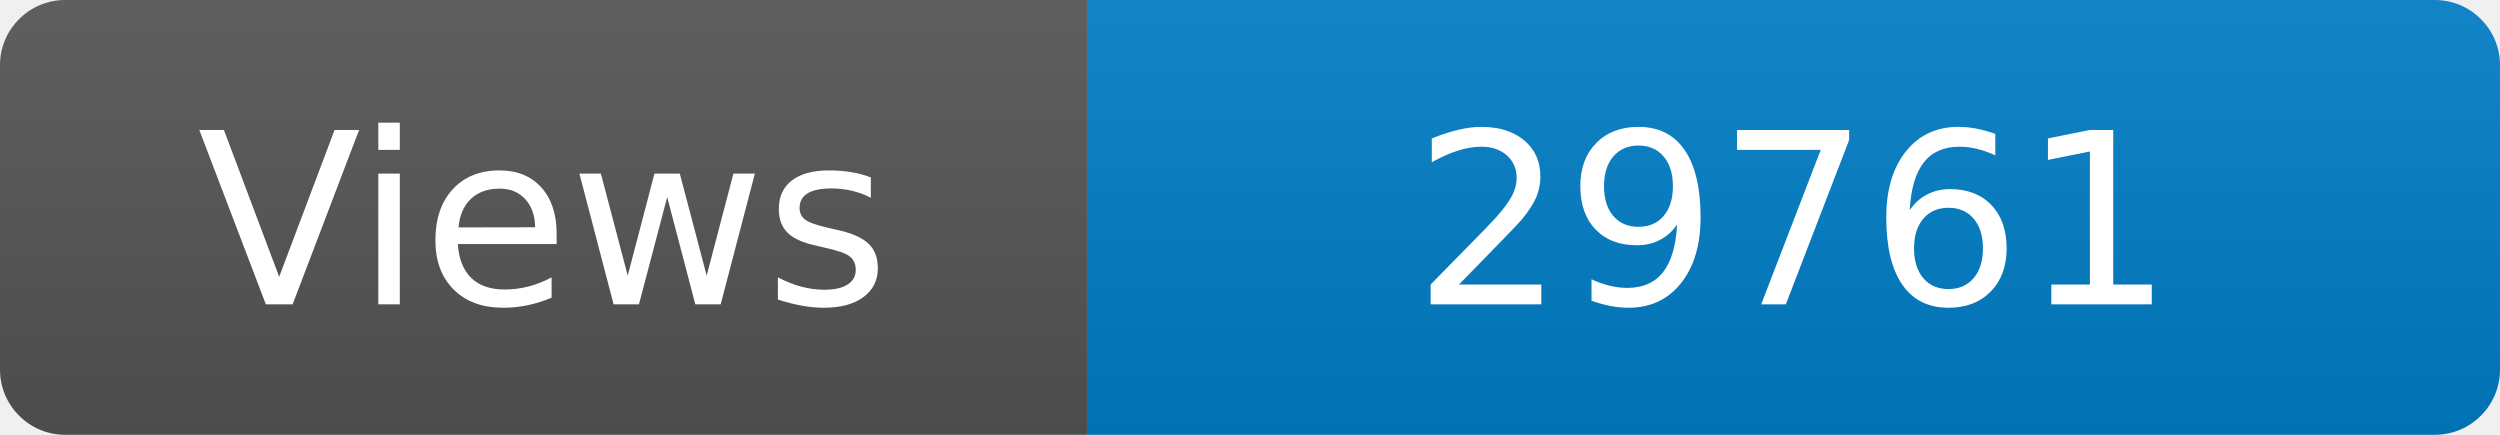
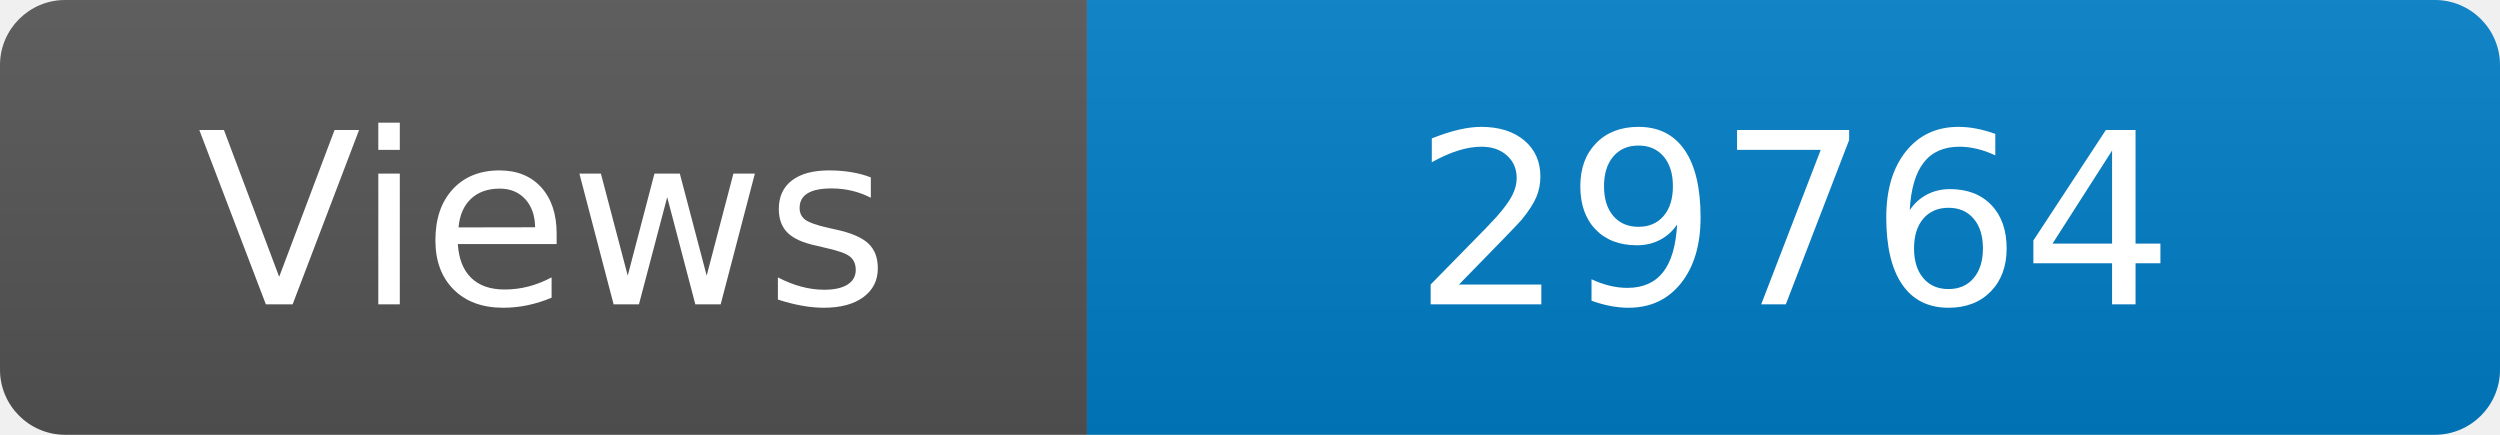
<svg xmlns="http://www.w3.org/2000/svg" width="115" height="20" role="img" aria-label="Maintained?: yes">
  <linearGradient id="s" x2="0" y2="100%">
    <stop offset="0" stop-color="#bbb" stop-opacity=".1" />
    <stop offset="1" stop-opacity=".1" />
  </linearGradient>
  <clipPath id="r">
    <rect width="115" height="20" rx="3" fill="#fff" />
  </clipPath>
  <g clip-path="url(#r)">
    <rect width="50" height="20" fill="#555" />
    <rect x="50" width="160" height="20" fill="#007ec6" />
    <rect width="115" height="20" fill="url(#s)" />
  </g>
  <g fill="#fff" text-anchor="middle" font-family="Verdana,Geneva,DejaVu Sans,sans-serif" font-size="110">
    <text x="250" y="140" transform="scale(.1)" fill="#fff">Views</text>
-     <text x="825" y="140" transform="scale(.1)" fill="#fff">29761</text>
+     <text x="825" y="140" transform="scale(.1)" fill="#fff">29764</text>
  </g>
</svg>
